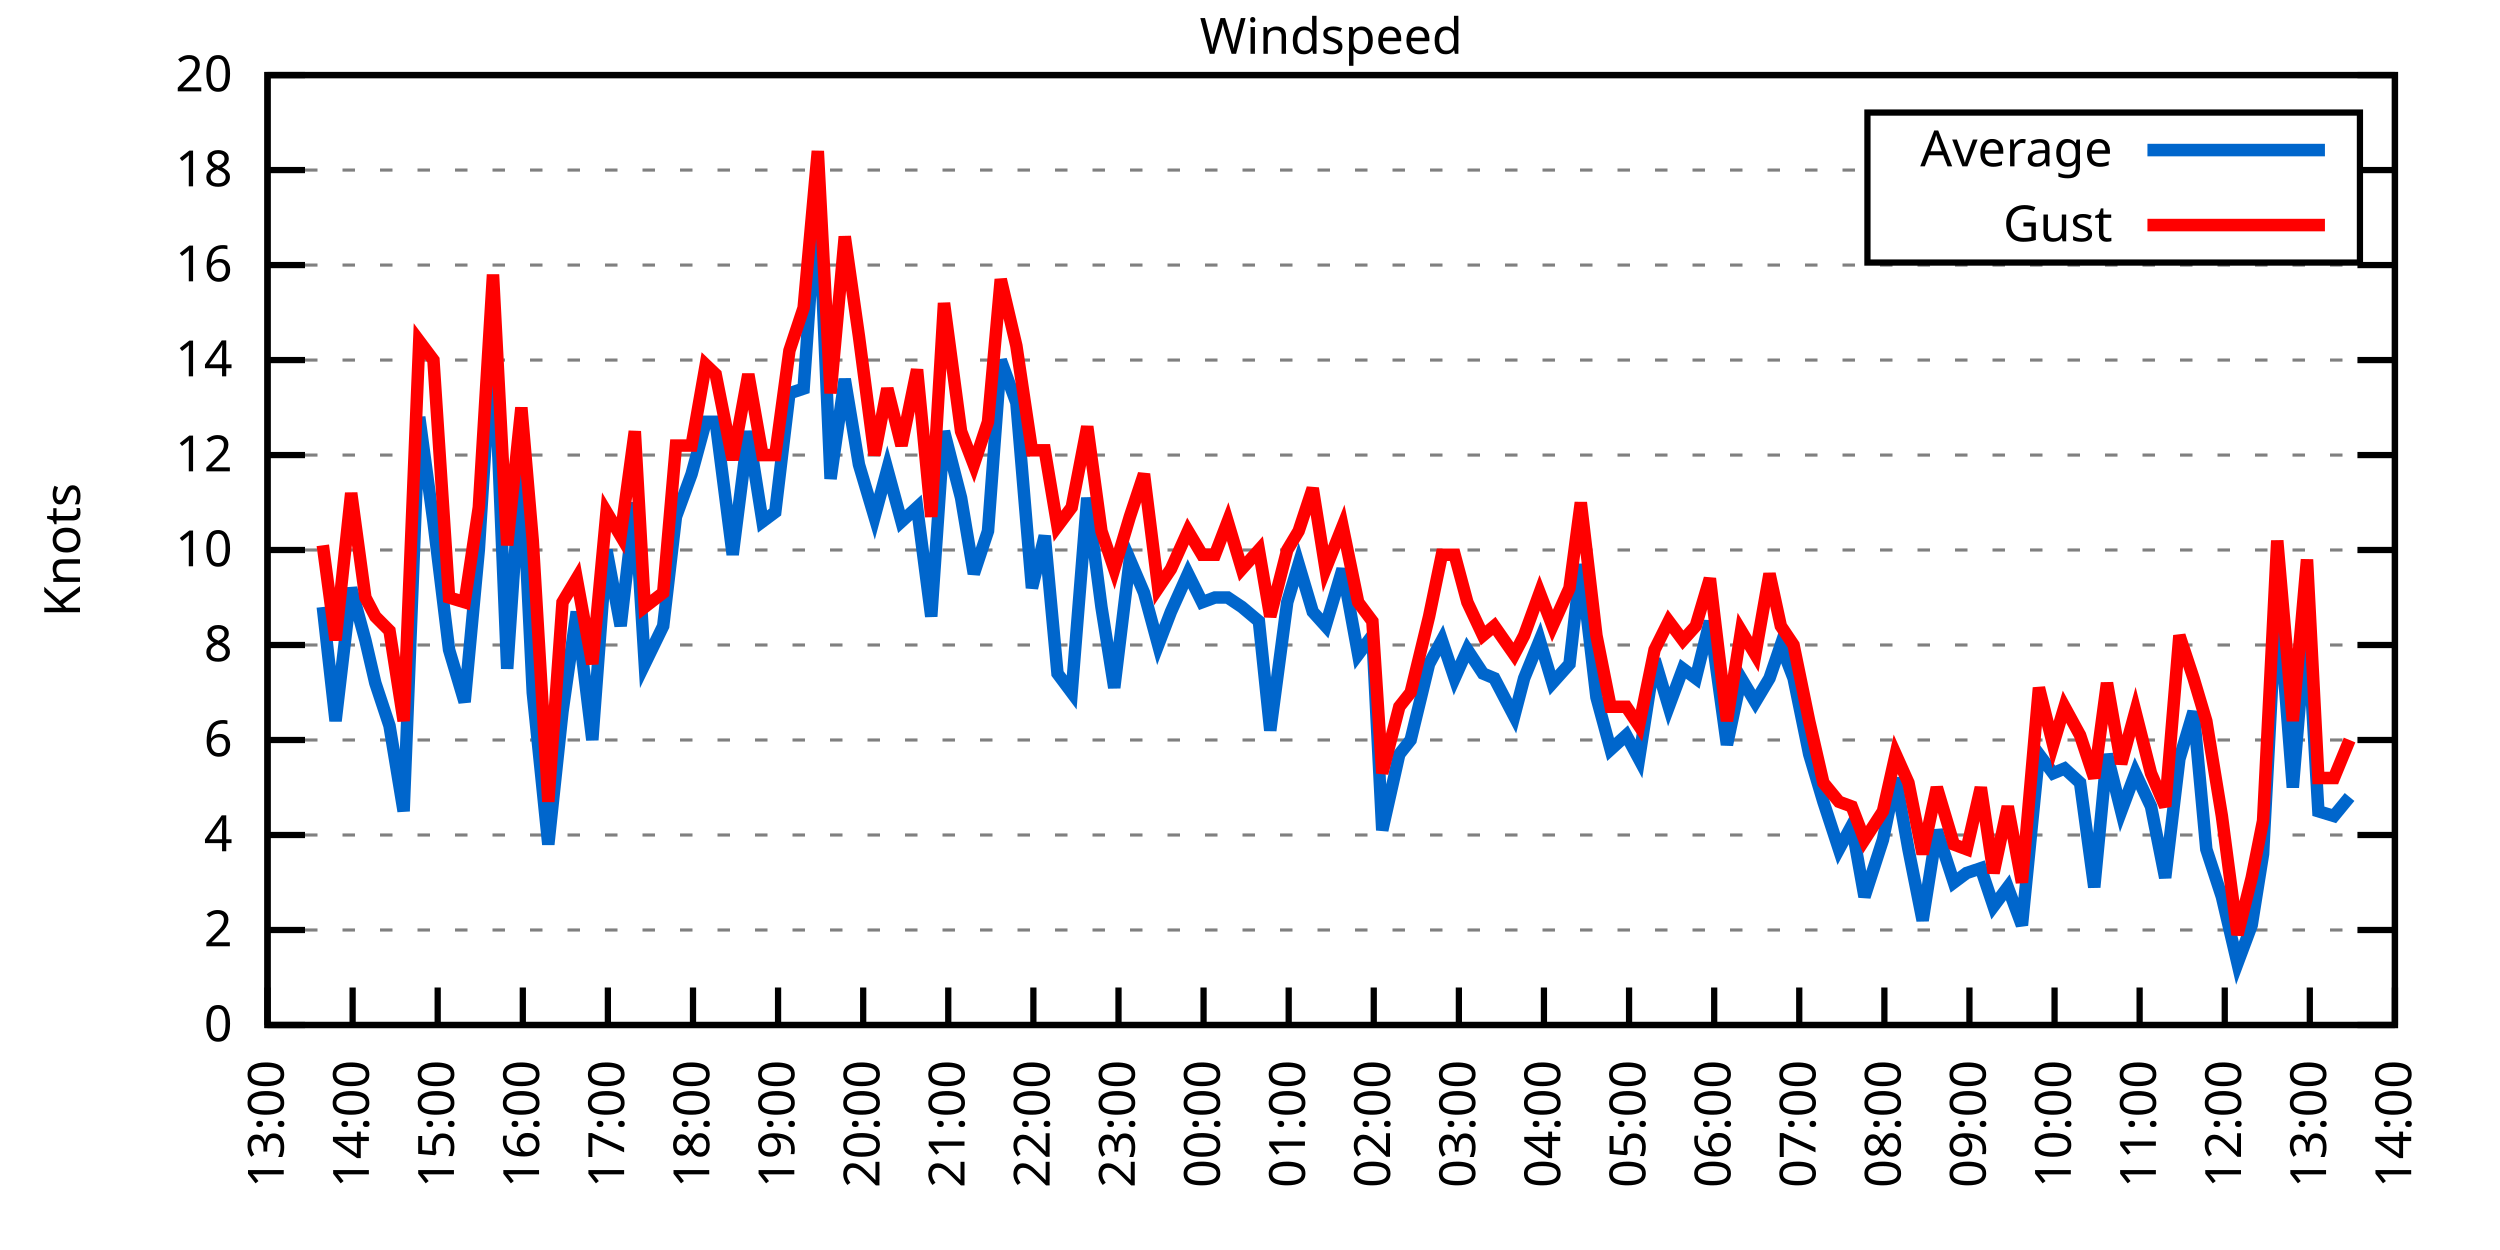
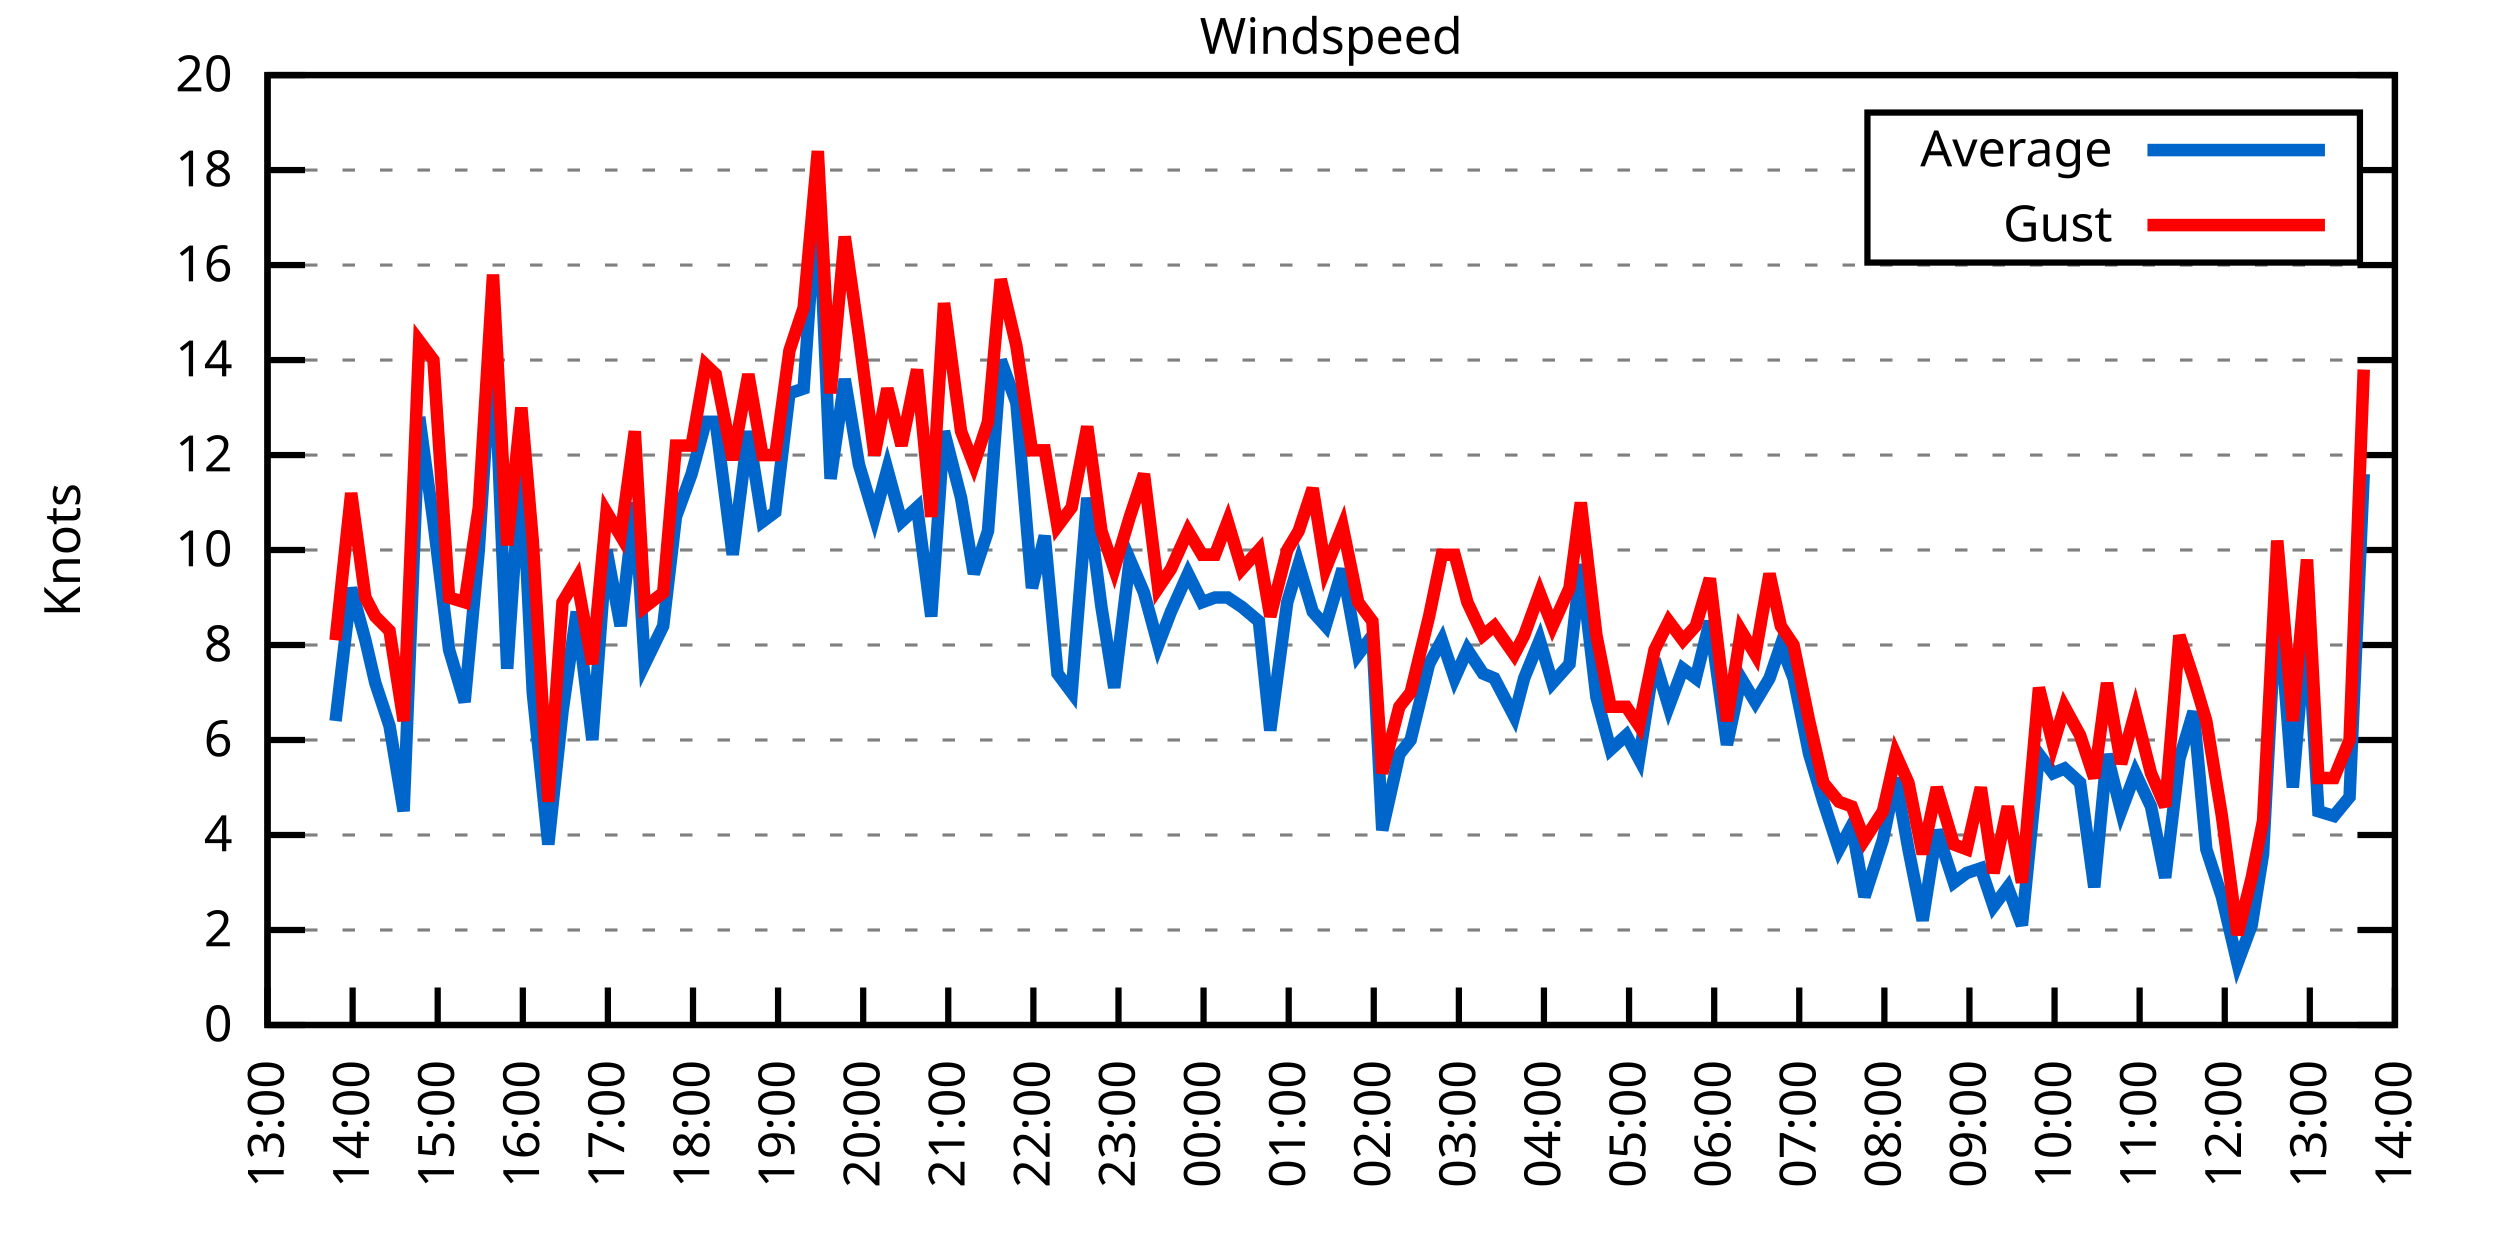
<svg xmlns="http://www.w3.org/2000/svg" xmlns:xlink="http://www.w3.org/1999/xlink" width="400" height="200" viewBox="0 0 400 200">
  <g id="gnuplot_canvas">
    <rect x="0" y="0" width="400" height="200" fill="none" />
    <defs>
      <circle id="gpDot" r="0.5" stroke-width="0.5" stroke="currentColor" />
      <path id="gpPt0" stroke-width="0.333" stroke="currentColor" d="M-1,0 h2 M0,-1 v2" />
      <path id="gpPt1" stroke-width="0.333" stroke="currentColor" d="M-1,-1 L1,1 M1,-1 L-1,1" />
      <path id="gpPt2" stroke-width="0.333" stroke="currentColor" d="M-1,0 L1,0 M0,-1 L0,1 M-1,-1 L1,1 M-1,1 L1,-1" />
      <rect id="gpPt3" stroke-width="0.333" stroke="currentColor" x="-1" y="-1" width="2" height="2" />
      <rect id="gpPt4" stroke-width="0.333" stroke="currentColor" fill="currentColor" x="-1" y="-1" width="2" height="2" />
      <circle id="gpPt5" stroke-width="0.333" stroke="currentColor" cx="0" cy="0" r="1" />
      <use xlink:href="#gpPt5" id="gpPt6" fill="currentColor" stroke="none" />
      <path id="gpPt7" stroke-width="0.333" stroke="currentColor" d="M0,-1.33 L-1.33,0.67 L1.33,0.67 z" />
      <use xlink:href="#gpPt7" id="gpPt8" fill="currentColor" stroke="none" />
      <use xlink:href="#gpPt7" id="gpPt9" stroke="currentColor" transform="rotate(180)" />
      <use xlink:href="#gpPt9" id="gpPt10" fill="currentColor" stroke="none" />
      <use xlink:href="#gpPt3" id="gpPt11" stroke="currentColor" transform="rotate(45)" />
      <use xlink:href="#gpPt11" id="gpPt12" fill="currentColor" stroke="none" />
      <path id="gpPt13" stroke-width="0.333" stroke="currentColor" d="M0,1.330 L1.265,0.411 L0.782,-1.067 L-0.782,-1.076 L-1.265,0.411 z" />
      <use xlink:href="#gpPt13" id="gpPt14" fill="currentColor" stroke="none" />
      <filter id="textbox" filterUnits="objectBoundingBox" x="0" y="0" height="1" width="1">
        <feFlood flood-color="white" flood-opacity="1" result="bgnd" />
        <feComposite in="SourceGraphic" in2="bgnd" operator="atop" />
      </filter>
      <filter id="greybox" filterUnits="objectBoundingBox" x="0" y="0" height="1" width="1">
        <feFlood flood-color="lightgrey" flood-opacity="1" result="grey" />
        <feComposite in="SourceGraphic" in2="grey" operator="atop" />
      </filter>
    </defs>
    <g fill="none" color="white" stroke="currentColor" stroke-width="1.00" stroke-linecap="butt" stroke-linejoin="miter">
</g>
    <g fill="none" color="black" stroke="currentColor" stroke-width="1.00" stroke-linecap="butt" stroke-linejoin="miter">
      <g stroke="none" shape-rendering="crispEdges">
        <polygon fill="rgb(255, 255, 255)" points="42.80,164.00 383.18,164.00 383.18,12.02 42.80,12.02 " />
      </g>
    </g>
    <g fill="none" color="black" stroke="currentColor" stroke-width="1.00" stroke-linecap="butt" stroke-linejoin="miter">
</g>
    <g fill="none" color="black" stroke="black" stroke-width="0.50" stroke-linecap="butt" stroke-linejoin="miter">
</g>
    <g fill="none" color="gray" stroke="currentColor" stroke-width="0.50" stroke-linecap="butt" stroke-linejoin="miter">
      <path stroke="gray" stroke-dasharray="2,4" class="gridline" d="M42.80,164.00 L383.19,164.00  " />
    </g>
    <g fill="none" color="gray" stroke="gray" stroke-width="1.00" stroke-linecap="butt" stroke-linejoin="miter">
</g>
    <g fill="none" color="black" stroke="currentColor" stroke-width="1.00" stroke-linecap="butt" stroke-linejoin="miter">
      <path stroke="black" d="M42.80,164.00 L48.80,164.00 M383.19,164.00 L377.19,164.00  " />
      <g transform="translate(37.20,166.60)" stroke="none" fill="black" font-family="Sans" font-size="8.00" text-anchor="end">
        <text>
          <tspan font-family="Sans"> 0</tspan>
        </text>
      </g>
    </g>
    <g fill="none" color="black" stroke="currentColor" stroke-width="1.00" stroke-linecap="butt" stroke-linejoin="miter">
</g>
    <g fill="none" color="black" stroke="black" stroke-width="0.50" stroke-linecap="butt" stroke-linejoin="miter">
</g>
    <g fill="none" color="gray" stroke="currentColor" stroke-width="0.50" stroke-linecap="butt" stroke-linejoin="miter">
      <path stroke="gray" stroke-dasharray="2,4" class="gridline" d="M42.80,148.80 L383.19,148.80  " />
    </g>
    <g fill="none" color="gray" stroke="gray" stroke-width="1.00" stroke-linecap="butt" stroke-linejoin="miter">
</g>
    <g fill="none" color="black" stroke="currentColor" stroke-width="1.00" stroke-linecap="butt" stroke-linejoin="miter">
      <path stroke="black" d="M42.80,148.80 L48.80,148.80 M383.19,148.80 L377.19,148.80  " />
      <g transform="translate(37.20,151.40)" stroke="none" fill="black" font-family="Sans" font-size="8.00" text-anchor="end">
        <text>
          <tspan font-family="Sans"> 2</tspan>
        </text>
      </g>
    </g>
    <g fill="none" color="black" stroke="currentColor" stroke-width="1.00" stroke-linecap="butt" stroke-linejoin="miter">
</g>
    <g fill="none" color="black" stroke="black" stroke-width="0.50" stroke-linecap="butt" stroke-linejoin="miter">
</g>
    <g fill="none" color="gray" stroke="currentColor" stroke-width="0.50" stroke-linecap="butt" stroke-linejoin="miter">
      <path stroke="gray" stroke-dasharray="2,4" class="gridline" d="M42.80,133.60 L383.19,133.60  " />
    </g>
    <g fill="none" color="gray" stroke="gray" stroke-width="1.00" stroke-linecap="butt" stroke-linejoin="miter">
</g>
    <g fill="none" color="black" stroke="currentColor" stroke-width="1.00" stroke-linecap="butt" stroke-linejoin="miter">
      <path stroke="black" d="M42.80,133.60 L48.80,133.60 M383.19,133.60 L377.19,133.60  " />
      <g transform="translate(37.20,136.20)" stroke="none" fill="black" font-family="Sans" font-size="8.00" text-anchor="end">
        <text>
          <tspan font-family="Sans"> 4</tspan>
        </text>
      </g>
    </g>
    <g fill="none" color="black" stroke="currentColor" stroke-width="1.00" stroke-linecap="butt" stroke-linejoin="miter">
</g>
    <g fill="none" color="black" stroke="black" stroke-width="0.50" stroke-linecap="butt" stroke-linejoin="miter">
</g>
    <g fill="none" color="gray" stroke="currentColor" stroke-width="0.50" stroke-linecap="butt" stroke-linejoin="miter">
      <path stroke="gray" stroke-dasharray="2,4" class="gridline" d="M42.80,118.40 L383.19,118.40  " />
    </g>
    <g fill="none" color="gray" stroke="gray" stroke-width="1.00" stroke-linecap="butt" stroke-linejoin="miter">
</g>
    <g fill="none" color="black" stroke="currentColor" stroke-width="1.00" stroke-linecap="butt" stroke-linejoin="miter">
      <path stroke="black" d="M42.80,118.40 L48.80,118.40 M383.19,118.40 L377.19,118.40  " />
      <g transform="translate(37.20,121.00)" stroke="none" fill="black" font-family="Sans" font-size="8.00" text-anchor="end">
        <text>
          <tspan font-family="Sans"> 6</tspan>
        </text>
      </g>
    </g>
    <g fill="none" color="black" stroke="currentColor" stroke-width="1.00" stroke-linecap="butt" stroke-linejoin="miter">
</g>
    <g fill="none" color="black" stroke="black" stroke-width="0.50" stroke-linecap="butt" stroke-linejoin="miter">
</g>
    <g fill="none" color="gray" stroke="currentColor" stroke-width="0.50" stroke-linecap="butt" stroke-linejoin="miter">
      <path stroke="gray" stroke-dasharray="2,4" class="gridline" d="M42.80,103.20 L383.19,103.20  " />
    </g>
    <g fill="none" color="gray" stroke="gray" stroke-width="1.00" stroke-linecap="butt" stroke-linejoin="miter">
</g>
    <g fill="none" color="black" stroke="currentColor" stroke-width="1.00" stroke-linecap="butt" stroke-linejoin="miter">
      <path stroke="black" d="M42.80,103.20 L48.80,103.20 M383.19,103.20 L377.19,103.20  " />
      <g transform="translate(37.20,105.80)" stroke="none" fill="black" font-family="Sans" font-size="8.00" text-anchor="end">
        <text>
          <tspan font-family="Sans"> 8</tspan>
        </text>
      </g>
    </g>
    <g fill="none" color="black" stroke="currentColor" stroke-width="1.00" stroke-linecap="butt" stroke-linejoin="miter">
</g>
    <g fill="none" color="black" stroke="black" stroke-width="0.50" stroke-linecap="butt" stroke-linejoin="miter">
</g>
    <g fill="none" color="gray" stroke="currentColor" stroke-width="0.50" stroke-linecap="butt" stroke-linejoin="miter">
      <path stroke="gray" stroke-dasharray="2,4" class="gridline" d="M42.80,88.00 L383.19,88.00  " />
    </g>
    <g fill="none" color="gray" stroke="gray" stroke-width="1.00" stroke-linecap="butt" stroke-linejoin="miter">
</g>
    <g fill="none" color="black" stroke="currentColor" stroke-width="1.00" stroke-linecap="butt" stroke-linejoin="miter">
      <path stroke="black" d="M42.80,88.00 L48.80,88.00 M383.19,88.00 L377.19,88.00  " />
      <g transform="translate(37.20,90.60)" stroke="none" fill="black" font-family="Sans" font-size="8.00" text-anchor="end">
        <text>
          <tspan font-family="Sans"> 10</tspan>
        </text>
      </g>
    </g>
    <g fill="none" color="black" stroke="currentColor" stroke-width="1.00" stroke-linecap="butt" stroke-linejoin="miter">
</g>
    <g fill="none" color="black" stroke="black" stroke-width="0.50" stroke-linecap="butt" stroke-linejoin="miter">
</g>
    <g fill="none" color="gray" stroke="currentColor" stroke-width="0.50" stroke-linecap="butt" stroke-linejoin="miter">
      <path stroke="gray" stroke-dasharray="2,4" class="gridline" d="M42.80,72.81 L383.19,72.81  " />
    </g>
    <g fill="none" color="gray" stroke="gray" stroke-width="1.00" stroke-linecap="butt" stroke-linejoin="miter">
</g>
    <g fill="none" color="black" stroke="currentColor" stroke-width="1.00" stroke-linecap="butt" stroke-linejoin="miter">
      <path stroke="black" d="M42.80,72.81 L48.80,72.81 M383.19,72.81 L377.19,72.81  " />
      <g transform="translate(37.20,75.41)" stroke="none" fill="black" font-family="Sans" font-size="8.00" text-anchor="end">
        <text>
          <tspan font-family="Sans"> 12</tspan>
        </text>
      </g>
    </g>
    <g fill="none" color="black" stroke="currentColor" stroke-width="1.00" stroke-linecap="butt" stroke-linejoin="miter">
</g>
    <g fill="none" color="black" stroke="black" stroke-width="0.50" stroke-linecap="butt" stroke-linejoin="miter">
</g>
    <g fill="none" color="gray" stroke="currentColor" stroke-width="0.50" stroke-linecap="butt" stroke-linejoin="miter">
      <path stroke="gray" stroke-dasharray="2,4" class="gridline" d="M42.80,57.61 L383.19,57.61  " />
    </g>
    <g fill="none" color="gray" stroke="gray" stroke-width="1.00" stroke-linecap="butt" stroke-linejoin="miter">
</g>
    <g fill="none" color="black" stroke="currentColor" stroke-width="1.00" stroke-linecap="butt" stroke-linejoin="miter">
      <path stroke="black" d="M42.80,57.61 L48.80,57.61 M383.19,57.61 L377.19,57.61  " />
      <g transform="translate(37.20,60.21)" stroke="none" fill="black" font-family="Sans" font-size="8.00" text-anchor="end">
        <text>
          <tspan font-family="Sans"> 14</tspan>
        </text>
      </g>
    </g>
    <g fill="none" color="black" stroke="currentColor" stroke-width="1.00" stroke-linecap="butt" stroke-linejoin="miter">
</g>
    <g fill="none" color="black" stroke="black" stroke-width="0.50" stroke-linecap="butt" stroke-linejoin="miter">
</g>
    <g fill="none" color="gray" stroke="currentColor" stroke-width="0.50" stroke-linecap="butt" stroke-linejoin="miter">
      <path stroke="gray" stroke-dasharray="2,4" class="gridline" d="M42.80,42.41 L383.19,42.41  " />
    </g>
    <g fill="none" color="gray" stroke="gray" stroke-width="1.00" stroke-linecap="butt" stroke-linejoin="miter">
</g>
    <g fill="none" color="black" stroke="currentColor" stroke-width="1.00" stroke-linecap="butt" stroke-linejoin="miter">
      <path stroke="black" d="M42.80,42.41 L48.80,42.41 M383.19,42.41 L377.19,42.41  " />
      <g transform="translate(37.20,45.01)" stroke="none" fill="black" font-family="Sans" font-size="8.00" text-anchor="end">
        <text>
          <tspan font-family="Sans"> 16</tspan>
        </text>
      </g>
    </g>
    <g fill="none" color="black" stroke="currentColor" stroke-width="1.00" stroke-linecap="butt" stroke-linejoin="miter">
</g>
    <g fill="none" color="black" stroke="black" stroke-width="0.50" stroke-linecap="butt" stroke-linejoin="miter">
</g>
    <g fill="none" color="gray" stroke="currentColor" stroke-width="0.50" stroke-linecap="butt" stroke-linejoin="miter">
      <path stroke="gray" stroke-dasharray="2,4" class="gridline" d="M42.80,27.21 L298.79,27.21 M377.59,27.21 L383.19,27.21  " />
    </g>
    <g fill="none" color="gray" stroke="gray" stroke-width="1.00" stroke-linecap="butt" stroke-linejoin="miter">
</g>
    <g fill="none" color="black" stroke="currentColor" stroke-width="1.00" stroke-linecap="butt" stroke-linejoin="miter">
      <path stroke="black" d="M42.80,27.21 L48.80,27.21 M383.19,27.21 L377.19,27.21  " />
      <g transform="translate(37.20,29.81)" stroke="none" fill="black" font-family="Sans" font-size="8.00" text-anchor="end">
        <text>
          <tspan font-family="Sans"> 18</tspan>
        </text>
      </g>
    </g>
    <g fill="none" color="black" stroke="currentColor" stroke-width="1.00" stroke-linecap="butt" stroke-linejoin="miter">
</g>
    <g fill="none" color="black" stroke="black" stroke-width="0.50" stroke-linecap="butt" stroke-linejoin="miter">
</g>
    <g fill="none" color="gray" stroke="currentColor" stroke-width="0.50" stroke-linecap="butt" stroke-linejoin="miter">
      <path stroke="gray" stroke-dasharray="2,4" class="gridline" d="M42.80,12.01 L383.19,12.01  " />
    </g>
    <g fill="none" color="gray" stroke="gray" stroke-width="1.00" stroke-linecap="butt" stroke-linejoin="miter">
</g>
    <g fill="none" color="black" stroke="currentColor" stroke-width="1.00" stroke-linecap="butt" stroke-linejoin="miter">
      <path stroke="black" d="M42.80,12.01 L48.80,12.01 M383.19,12.01 L377.19,12.01  " />
      <g transform="translate(37.20,14.61)" stroke="none" fill="black" font-family="Sans" font-size="8.00" text-anchor="end">
        <text>
          <tspan font-family="Sans"> 20</tspan>
        </text>
      </g>
    </g>
    <g fill="none" color="black" stroke="currentColor" stroke-width="1.00" stroke-linecap="butt" stroke-linejoin="miter">
      <path stroke="black" d="M42.80,164.00 L42.80,158.00  " />
      <g transform="translate(45.40,169.60) rotate(270.00)" stroke="none" fill="black" font-family="Sans" font-size="8.00" text-anchor="end">
        <text>
          <tspan font-family="Sans">13:00</tspan>
        </text>
      </g>
    </g>
    <g fill="none" color="black" stroke="currentColor" stroke-width="1.00" stroke-linecap="butt" stroke-linejoin="miter">
      <path stroke="black" d="M56.42,164.00 L56.42,158.00  " />
      <g transform="translate(59.02,169.60) rotate(270.00)" stroke="none" fill="black" font-family="Sans" font-size="8.00" text-anchor="end">
        <text>
          <tspan font-family="Sans">14:00</tspan>
        </text>
      </g>
    </g>
    <g fill="none" color="black" stroke="currentColor" stroke-width="1.00" stroke-linecap="butt" stroke-linejoin="miter">
      <path stroke="black" d="M70.03,164.00 L70.03,158.00  " />
      <g transform="translate(72.63,169.60) rotate(270.00)" stroke="none" fill="black" font-family="Sans" font-size="8.00" text-anchor="end">
        <text>
          <tspan font-family="Sans">15:00</tspan>
        </text>
      </g>
    </g>
    <g fill="none" color="black" stroke="currentColor" stroke-width="1.00" stroke-linecap="butt" stroke-linejoin="miter">
      <path stroke="black" d="M83.65,164.00 L83.65,158.00  " />
      <g transform="translate(86.25,169.60) rotate(270.00)" stroke="none" fill="black" font-family="Sans" font-size="8.00" text-anchor="end">
        <text>
          <tspan font-family="Sans">16:00</tspan>
        </text>
      </g>
    </g>
    <g fill="none" color="black" stroke="currentColor" stroke-width="1.00" stroke-linecap="butt" stroke-linejoin="miter">
      <path stroke="black" d="M97.26,164.00 L97.26,158.00  " />
      <g transform="translate(99.86,169.60) rotate(270.00)" stroke="none" fill="black" font-family="Sans" font-size="8.00" text-anchor="end">
        <text>
          <tspan font-family="Sans">17:00</tspan>
        </text>
      </g>
    </g>
    <g fill="none" color="black" stroke="currentColor" stroke-width="1.00" stroke-linecap="butt" stroke-linejoin="miter">
      <path stroke="black" d="M110.88,164.00 L110.88,158.00  " />
      <g transform="translate(113.48,169.60) rotate(270.00)" stroke="none" fill="black" font-family="Sans" font-size="8.00" text-anchor="end">
        <text>
          <tspan font-family="Sans">18:00</tspan>
        </text>
      </g>
    </g>
    <g fill="none" color="black" stroke="currentColor" stroke-width="1.00" stroke-linecap="butt" stroke-linejoin="miter">
      <path stroke="black" d="M124.49,164.00 L124.49,158.00  " />
      <g transform="translate(127.09,169.60) rotate(270.00)" stroke="none" fill="black" font-family="Sans" font-size="8.00" text-anchor="end">
        <text>
          <tspan font-family="Sans">19:00</tspan>
        </text>
      </g>
    </g>
    <g fill="none" color="black" stroke="currentColor" stroke-width="1.00" stroke-linecap="butt" stroke-linejoin="miter">
      <path stroke="black" d="M138.11,164.00 L138.11,158.00  " />
      <g transform="translate(140.71,169.60) rotate(270.00)" stroke="none" fill="black" font-family="Sans" font-size="8.00" text-anchor="end">
        <text>
          <tspan font-family="Sans">20:00</tspan>
        </text>
      </g>
    </g>
    <g fill="none" color="black" stroke="currentColor" stroke-width="1.00" stroke-linecap="butt" stroke-linejoin="miter">
      <path stroke="black" d="M151.72,164.00 L151.72,158.00  " />
      <g transform="translate(154.32,169.60) rotate(270.00)" stroke="none" fill="black" font-family="Sans" font-size="8.00" text-anchor="end">
        <text>
          <tspan font-family="Sans">21:00</tspan>
        </text>
      </g>
    </g>
    <g fill="none" color="black" stroke="currentColor" stroke-width="1.00" stroke-linecap="butt" stroke-linejoin="miter">
      <path stroke="black" d="M165.34,164.00 L165.34,158.00  " />
      <g transform="translate(167.94,169.60) rotate(270.00)" stroke="none" fill="black" font-family="Sans" font-size="8.00" text-anchor="end">
        <text>
          <tspan font-family="Sans">22:00</tspan>
        </text>
      </g>
    </g>
    <g fill="none" color="black" stroke="currentColor" stroke-width="1.00" stroke-linecap="butt" stroke-linejoin="miter">
      <path stroke="black" d="M178.96,164.00 L178.96,158.00  " />
      <g transform="translate(181.56,169.60) rotate(270.00)" stroke="none" fill="black" font-family="Sans" font-size="8.00" text-anchor="end">
        <text>
          <tspan font-family="Sans">23:00</tspan>
        </text>
      </g>
    </g>
    <g fill="none" color="black" stroke="currentColor" stroke-width="1.00" stroke-linecap="butt" stroke-linejoin="miter">
      <path stroke="black" d="M192.57,164.00 L192.57,158.00  " />
      <g transform="translate(195.17,169.60) rotate(270.00)" stroke="none" fill="black" font-family="Sans" font-size="8.00" text-anchor="end">
        <text>
          <tspan font-family="Sans">00:00</tspan>
        </text>
      </g>
    </g>
    <g fill="none" color="black" stroke="currentColor" stroke-width="1.00" stroke-linecap="butt" stroke-linejoin="miter">
      <path stroke="black" d="M206.19,164.00 L206.19,158.00  " />
      <g transform="translate(208.79,169.60) rotate(270.00)" stroke="none" fill="black" font-family="Sans" font-size="8.00" text-anchor="end">
        <text>
          <tspan font-family="Sans">01:00</tspan>
        </text>
      </g>
    </g>
    <g fill="none" color="black" stroke="currentColor" stroke-width="1.00" stroke-linecap="butt" stroke-linejoin="miter">
      <path stroke="black" d="M219.80,164.00 L219.80,158.00  " />
      <g transform="translate(222.40,169.60) rotate(270.00)" stroke="none" fill="black" font-family="Sans" font-size="8.00" text-anchor="end">
        <text>
          <tspan font-family="Sans">02:00</tspan>
        </text>
      </g>
    </g>
    <g fill="none" color="black" stroke="currentColor" stroke-width="1.00" stroke-linecap="butt" stroke-linejoin="miter">
      <path stroke="black" d="M233.42,164.00 L233.42,158.00  " />
      <g transform="translate(236.02,169.60) rotate(270.00)" stroke="none" fill="black" font-family="Sans" font-size="8.00" text-anchor="end">
        <text>
          <tspan font-family="Sans">03:00</tspan>
        </text>
      </g>
    </g>
    <g fill="none" color="black" stroke="currentColor" stroke-width="1.00" stroke-linecap="butt" stroke-linejoin="miter">
      <path stroke="black" d="M247.03,164.00 L247.03,158.00  " />
      <g transform="translate(249.63,169.60) rotate(270.00)" stroke="none" fill="black" font-family="Sans" font-size="8.00" text-anchor="end">
        <text>
          <tspan font-family="Sans">04:00</tspan>
        </text>
      </g>
    </g>
    <g fill="none" color="black" stroke="currentColor" stroke-width="1.00" stroke-linecap="butt" stroke-linejoin="miter">
      <path stroke="black" d="M260.65,164.00 L260.65,158.00  " />
      <g transform="translate(263.25,169.60) rotate(270.00)" stroke="none" fill="black" font-family="Sans" font-size="8.00" text-anchor="end">
        <text>
          <tspan font-family="Sans">05:00</tspan>
        </text>
      </g>
    </g>
    <g fill="none" color="black" stroke="currentColor" stroke-width="1.00" stroke-linecap="butt" stroke-linejoin="miter">
      <path stroke="black" d="M274.27,164.00 L274.27,158.00  " />
      <g transform="translate(276.87,169.60) rotate(270.00)" stroke="none" fill="black" font-family="Sans" font-size="8.00" text-anchor="end">
        <text>
          <tspan font-family="Sans">06:00</tspan>
        </text>
      </g>
    </g>
    <g fill="none" color="black" stroke="currentColor" stroke-width="1.00" stroke-linecap="butt" stroke-linejoin="miter">
      <path stroke="black" d="M287.88,164.00 L287.88,158.00  " />
      <g transform="translate(290.48,169.60) rotate(270.00)" stroke="none" fill="black" font-family="Sans" font-size="8.00" text-anchor="end">
        <text>
          <tspan font-family="Sans">07:00</tspan>
        </text>
      </g>
    </g>
    <g fill="none" color="black" stroke="currentColor" stroke-width="1.00" stroke-linecap="butt" stroke-linejoin="miter">
      <path stroke="black" d="M301.50,164.00 L301.50,158.00  " />
      <g transform="translate(304.10,169.60) rotate(270.00)" stroke="none" fill="black" font-family="Sans" font-size="8.00" text-anchor="end">
        <text>
          <tspan font-family="Sans">08:00</tspan>
        </text>
      </g>
    </g>
    <g fill="none" color="black" stroke="currentColor" stroke-width="1.00" stroke-linecap="butt" stroke-linejoin="miter">
      <path stroke="black" d="M315.11,164.00 L315.11,158.00  " />
      <g transform="translate(317.71,169.60) rotate(270.00)" stroke="none" fill="black" font-family="Sans" font-size="8.00" text-anchor="end">
        <text>
          <tspan font-family="Sans">09:00</tspan>
        </text>
      </g>
    </g>
    <g fill="none" color="black" stroke="currentColor" stroke-width="1.00" stroke-linecap="butt" stroke-linejoin="miter">
      <path stroke="black" d="M328.73,164.00 L328.73,158.00  " />
      <g transform="translate(331.33,169.60) rotate(270.00)" stroke="none" fill="black" font-family="Sans" font-size="8.00" text-anchor="end">
        <text>
          <tspan font-family="Sans">10:00</tspan>
        </text>
      </g>
    </g>
    <g fill="none" color="black" stroke="currentColor" stroke-width="1.00" stroke-linecap="butt" stroke-linejoin="miter">
      <path stroke="black" d="M342.34,164.00 L342.34,158.00  " />
      <g transform="translate(344.94,169.60) rotate(270.00)" stroke="none" fill="black" font-family="Sans" font-size="8.00" text-anchor="end">
        <text>
          <tspan font-family="Sans">11:00</tspan>
        </text>
      </g>
    </g>
    <g fill="none" color="black" stroke="currentColor" stroke-width="1.00" stroke-linecap="butt" stroke-linejoin="miter">
      <path stroke="black" d="M355.96,164.00 L355.96,158.00  " />
      <g transform="translate(358.56,169.60) rotate(270.00)" stroke="none" fill="black" font-family="Sans" font-size="8.00" text-anchor="end">
        <text>
          <tspan font-family="Sans">12:00</tspan>
        </text>
      </g>
    </g>
    <g fill="none" color="black" stroke="currentColor" stroke-width="1.00" stroke-linecap="butt" stroke-linejoin="miter">
      <path stroke="black" d="M369.57,164.00 L369.57,158.00  " />
      <g transform="translate(372.17,169.60) rotate(270.00)" stroke="none" fill="black" font-family="Sans" font-size="8.00" text-anchor="end">
        <text>
          <tspan font-family="Sans">13:00</tspan>
        </text>
      </g>
    </g>
    <g fill="none" color="black" stroke="currentColor" stroke-width="1.00" stroke-linecap="butt" stroke-linejoin="miter">
      <path stroke="black" d="M383.19,164.00 L383.19,158.00  " />
      <g transform="translate(385.79,169.60) rotate(270.00)" stroke="none" fill="black" font-family="Sans" font-size="8.00" text-anchor="end">
        <text>
          <tspan font-family="Sans">14:00</tspan>
        </text>
      </g>
    </g>
    <g fill="none" color="black" stroke="currentColor" stroke-width="1.00" stroke-linecap="butt" stroke-linejoin="miter">
</g>
    <g fill="none" color="black" stroke="currentColor" stroke-width="1.00" stroke-linecap="butt" stroke-linejoin="miter">
      <path stroke="black" d="M42.80,12.01 L42.80,164.00 L383.19,164.00 L383.19,12.01 L42.80,12.01 Z  " />
    </g>
    <g fill="none" color="black" stroke="currentColor" stroke-width="1.00" stroke-linecap="butt" stroke-linejoin="miter">
</g>
    <g fill="none" color="black" stroke="currentColor" stroke-width="1.00" stroke-linecap="butt" stroke-linejoin="miter">
      <path stroke="black" d="M298.79,42.01 L298.79,18.01 L377.59,18.01 L377.59,42.01 L298.79,42.01 Z  " />
    </g>
    <g id="Windspeed_plot_1">
      <g fill="none" color="white" stroke="black" stroke-width="2.00" stroke-linecap="butt" stroke-linejoin="miter">
</g>
      <g fill="none" color="black" stroke="currentColor" stroke-width="2.00" stroke-linecap="butt" stroke-linejoin="miter">
        <g transform="translate(337.99,26.61)" stroke="none" fill="black" font-family="Sans" font-size="8.00" text-anchor="end">
          <text>
            <tspan font-family="Sans">Average</tspan>
          </text>
        </g>
      </g>
      <g fill="none" color="black" stroke="currentColor" stroke-width="2.00" stroke-linecap="butt" stroke-linejoin="miter">
-         <path stroke="rgb(  0, 102, 204)" d="M343.59,24.01 L371.99,24.01 M51.65,97.12 L53.69,115.36 L56.19,94.08 L58.46,102.44 L60.05,109.28 L62.32,116.12   L64.58,129.80 L67.08,66.73 L69.35,83.45 L71.85,103.96 L74.34,112.32 L76.61,88.00 L78.88,52.29 L81.15,107.00   L83.42,73.57 L85.24,110.80 L87.73,135.12 L90.00,113.84 L92.27,97.88 L94.77,118.40 L97.04,88.00 L99.30,100.16   L101.57,80.41 L103.16,106.24 L106.11,100.16 L108.15,82.69 L110.65,75.85 L112.92,67.49 L114.51,67.49 L117.23,88.76   L119.73,69.01 L122.00,83.45 L124.04,81.93 L126.31,62.93 L128.58,62.17 L130.85,29.49 L132.89,76.61 L135.16,60.65   L137.43,74.33 L139.92,82.69 L141.97,75.09 L144.24,83.45 L146.73,81.17 L149.00,98.64 L151.04,69.01 L153.77,79.65   L155.81,91.80 L158.08,84.97 L160.12,57.61 L162.62,64.45 L165.11,94.08 L167.16,85.73 L169.20,107.76 L171.47,110.80   L173.96,79.65 L176.23,97.12 L178.28,110.04 L180.77,89.52 L183.04,94.84 L185.31,103.20 L187.35,97.88 L190.08,91.80   L192.34,96.36 L194.39,95.60 L196.43,95.60 L198.70,97.12 L201.42,99.40 L203.24,116.88 L205.96,96.36 L207.78,90.28   L210.04,97.88 L212.09,100.16 L214.81,91.04 L217.31,104.72 L219.58,101.68 L221.16,132.84 L223.89,120.68 L225.70,118.40   L228.65,106.24 L230.70,102.44 L232.74,108.52 L234.78,103.96 L237.28,107.76 L239.09,108.52 L242.27,114.60 L243.86,108.52   L246.35,102.44 L248.40,109.28 L251.12,106.24 L252.93,90.28 L255.43,111.56 L257.70,119.92 L260.20,117.64 L262.24,121.44   L264.73,105.48 L267.00,113.08 L269.27,107.00 L271.32,108.52 L273.58,99.40 L276.31,119.16 L278.58,108.52 L280.85,112.32   L283.12,108.52 L284.93,103.20 L286.97,108.52 L289.47,120.68 L291.74,128.28 L294.23,135.88 L296.28,132.08 L298.32,143.48   L301.27,134.36 L303.31,124.48 L305.35,135.88 L307.62,147.28 L309.89,132.84 L312.62,141.20 L314.66,139.68 L316.93,138.92   L318.97,145.00 L321.24,141.96 L323.51,148.04 L326.23,120.68 L328.50,123.72 L330.32,122.96 L332.81,125.24 L335.08,141.96   L337.12,120.68 L339.39,129.80 L341.66,123.72 L344.16,129.04 L346.43,140.44 L348.70,121.44 L350.97,113.84 L353.01,135.88   L355.50,143.48 L358.00,154.12 L360.27,148.04 L362.09,136.64 L364.36,94.08 L366.85,126.00 L369.12,98.64 L370.94,129.80   L373.43,130.56 L375.93,127.52  " />
+         <path stroke="rgb(  0, 102, 204)" d="M343.59,24.01 L371.99,24.01 M53.69,115.36 L56.19,94.08 L58.46,102.44 L60.05,109.28 L62.32,116.12 L64.58,129.80   L67.08,66.73 L69.35,83.45 L71.85,103.96 L74.34,112.32 L76.61,88.00 L78.88,52.29 L81.15,107.00 L83.42,73.57   L85.24,110.80 L87.73,135.12 L90.00,113.84 L92.27,97.88 L94.77,118.40 L97.04,88.00 L99.30,100.16 L101.57,80.41   L103.16,106.24 L106.11,100.16 L108.15,82.69 L110.65,75.85 L112.92,67.49 L114.51,67.49 L117.23,88.76 L119.73,69.01   L122.00,83.45 L124.04,81.93 L126.31,62.93 L128.58,62.17 L130.85,29.49 L132.89,76.61 L135.16,60.65 L137.43,74.33   L139.92,82.69 L141.97,75.09 L144.24,83.45 L146.73,81.17 L149.00,98.64 L151.04,69.01 L153.77,79.65 L155.81,91.80   L158.08,84.97 L160.12,57.61 L162.62,64.45 L165.11,94.08 L167.16,85.73 L169.20,107.76 L171.47,110.80 L173.96,79.65   L176.23,97.12 L178.28,110.04 L180.77,89.52 L183.04,94.84 L185.31,103.20 L187.35,97.88 L190.08,91.80 L192.34,96.36   L194.39,95.60 L196.43,95.60 L198.70,97.12 L201.42,99.40 L203.24,116.88 L205.96,96.36 L207.78,90.28 L210.04,97.88   L212.09,100.16 L214.81,91.04 L217.31,104.72 L219.58,101.68 L221.16,132.84 L223.89,120.68 L225.70,118.40 L228.65,106.24   L230.70,102.44 L232.74,108.52 L234.78,103.96 L237.28,107.76 L239.09,108.52 L242.27,114.60 L243.86,108.52 L246.35,102.44   L248.40,109.28 L251.12,106.24 L252.93,90.28 L255.43,111.56 L257.70,119.92 L260.20,117.64 L262.24,121.44 L264.73,105.48   L267.00,113.08 L269.27,107.00 L271.32,108.52 L273.58,99.40 L276.31,119.16 L278.58,108.52 L280.85,112.32 L283.12,108.52   L284.93,103.20 L286.97,108.52 L289.47,120.68 L291.74,128.28 L294.23,135.88 L296.28,132.08 L298.32,143.48 L301.27,134.36   L303.31,124.48 L305.35,135.88 L307.62,147.28 L309.89,132.84 L312.62,141.20 L314.66,139.68 L316.93,138.92 L318.97,145.00   L321.24,141.96 L323.51,148.04 L326.23,120.68 L328.50,123.72 L330.32,122.96 L332.81,125.24 L335.08,141.96 L337.12,120.68   L339.39,129.80 L341.66,123.72 L344.16,129.04 L346.43,140.44 L348.70,121.44 L350.97,113.84 L353.01,135.88 L355.50,143.48   L358.00,154.12 L360.27,148.04 L362.09,136.64 L364.36,94.08 L366.85,126.00 L369.12,98.64 L370.94,129.80 L373.43,130.56   L375.93,127.52 L378.20,75.85  " />
      </g>
    </g>
    <g id="Windspeed_plot_2">
      <g fill="none" color="black" stroke="currentColor" stroke-width="2.00" stroke-linecap="butt" stroke-linejoin="miter">
        <g transform="translate(337.99,38.61)" stroke="none" fill="black" font-family="Sans" font-size="8.00" text-anchor="end">
          <text>
            <tspan font-family="Sans">Gust</tspan>
          </text>
        </g>
      </g>
      <g fill="none" color="black" stroke="currentColor" stroke-width="2.00" stroke-linecap="butt" stroke-linejoin="miter">
-         <path stroke="rgb(255,   0,   0)" d="M343.59,36.01 L371.99,36.01 M51.65,87.25 L53.69,102.44 L56.19,78.89 L58.46,95.60 L60.05,98.64 L62.32,100.92   L64.58,115.36 L67.08,54.57 L69.35,57.61 L71.85,95.60 L74.34,96.36 L76.61,81.17 L78.88,43.93 L81.15,87.25   L83.42,65.21 L85.24,86.49 L87.73,128.28 L90.00,96.36 L92.27,92.56 L94.77,106.24 L97.04,81.93 L99.30,85.73   L101.57,69.01 L103.16,97.12 L106.11,94.84 L108.15,71.29 L110.65,71.29 L112.92,58.37 L114.51,59.89 L117.23,73.57   L119.73,59.89 L122.00,72.81 L124.04,72.81 L126.31,56.09 L128.58,49.25 L130.85,24.17 L132.89,62.93 L135.16,37.85   L137.43,53.81 L139.92,72.81 L141.97,62.17 L144.24,71.29 L146.73,59.13 L149.00,82.69 L151.04,48.49 L153.77,69.01   L155.81,74.33 L158.08,67.49 L160.12,44.69 L162.62,55.33 L165.11,72.05 L167.16,72.05 L169.20,84.21 L171.47,81.17   L173.96,68.25 L176.23,84.97 L178.28,91.04 L180.77,82.69 L183.04,75.85 L185.31,94.08 L187.35,91.04 L190.08,84.97   L192.34,88.76 L194.39,88.76 L196.43,83.45 L198.70,91.04 L201.42,88.00 L203.24,98.64 L205.96,88.00 L207.78,84.97   L210.04,78.13 L212.09,91.04 L214.81,84.21 L217.31,96.36 L219.58,99.40 L221.16,123.72 L223.89,113.08 L225.70,110.80   L228.65,98.64 L230.70,88.76 L232.74,88.76 L234.78,96.36 L237.28,101.68 L239.09,100.16 L242.27,104.72 L243.86,101.68   L246.35,94.84 L248.40,100.16 L251.12,94.08 L252.93,80.41 L255.43,101.68 L257.70,113.08 L260.20,113.08 L262.24,116.12   L264.73,103.96 L267.00,99.40 L269.27,102.44 L271.32,100.16 L273.58,92.56 L276.31,115.36 L278.58,100.92 L280.85,104.72   L283.12,91.80 L284.93,100.16 L286.97,103.20 L289.47,115.36 L291.74,125.24 L294.23,128.28 L296.28,129.04 L298.32,134.36   L301.27,129.80 L303.31,120.68 L305.35,125.24 L307.62,136.64 L309.89,126.00 L312.62,135.12 L314.66,135.88 L316.93,126.00   L318.97,139.68 L321.24,129.04 L323.51,141.20 L326.23,110.04 L328.50,119.16 L330.32,113.08 L332.81,117.64 L335.08,124.48   L337.12,109.28 L339.39,122.20 L341.66,113.84 L344.16,123.72 L346.43,129.04 L348.70,101.68 L350.97,108.52 L353.01,115.36   L355.50,130.56 L358.00,149.56 L360.27,140.44 L362.09,131.32 L364.36,86.49 L366.85,115.36 L369.12,89.52 L370.94,124.48   L373.43,124.48 L375.93,118.40  " />
+         <path stroke="rgb(255,   0,   0)" d="M343.59,36.01 L371.99,36.01 M53.69,102.44 L56.19,78.89 L58.46,95.60 L60.05,98.64 L62.32,100.92 L64.58,115.36   L67.08,54.57 L69.35,57.61 L71.85,95.60 L74.34,96.36 L76.61,81.17 L78.88,43.93 L81.15,87.25 L83.42,65.21   L85.24,86.49 L87.73,128.28 L90.00,96.36 L92.27,92.56 L94.77,106.24 L97.04,81.93 L99.30,85.73 L101.57,69.01   L103.16,97.12 L106.11,94.84 L108.15,71.29 L110.65,71.29 L112.92,58.37 L114.51,59.89 L117.23,73.57 L119.73,59.89   L122.00,72.81 L124.04,72.81 L126.31,56.09 L128.58,49.25 L130.85,24.17 L132.89,62.93 L135.16,37.85 L137.43,53.81   L139.92,72.81 L141.97,62.17 L144.24,71.29 L146.73,59.13 L149.00,82.69 L151.04,48.49 L153.77,69.01 L155.81,74.33   L158.08,67.49 L160.12,44.69 L162.62,55.33 L165.11,72.05 L167.16,72.05 L169.20,84.21 L171.47,81.17 L173.96,68.25   L176.23,84.97 L178.28,91.04 L180.77,82.69 L183.04,75.85 L185.31,94.08 L187.35,91.04 L190.08,84.97 L192.34,88.76   L194.39,88.76 L196.43,83.45 L198.70,91.04 L201.42,88.00 L203.24,98.64 L205.96,88.00 L207.78,84.97 L210.04,78.13   L212.09,91.04 L214.81,84.21 L217.31,96.36 L219.58,99.40 L221.16,123.72 L223.89,113.08 L225.70,110.80 L228.65,98.64   L230.70,88.76 L232.74,88.76 L234.78,96.36 L237.28,101.68 L239.09,100.16 L242.27,104.72 L243.86,101.68 L246.35,94.84   L248.40,100.16 L251.12,94.08 L252.93,80.41 L255.43,101.68 L257.70,113.08 L260.20,113.08 L262.24,116.12 L264.73,103.96   L267.00,99.40 L269.27,102.44 L271.32,100.16 L273.58,92.56 L276.31,115.36 L278.58,100.92 L280.85,104.72 L283.12,91.80   L284.93,100.16 L286.97,103.20 L289.47,115.36 L291.74,125.24 L294.23,128.28 L296.28,129.04 L298.32,134.36 L301.27,129.80   L303.31,120.68 L305.35,125.24 L307.62,136.64 L309.89,126.00 L312.62,135.12 L314.66,135.88 L316.93,126.00 L318.97,139.68   L321.24,129.04 L323.51,141.20 L326.23,110.04 L328.50,119.16 L330.32,113.08 L332.81,117.64 L335.08,124.48 L337.12,109.28   L339.39,122.20 L341.66,113.84 L344.16,123.72 L346.43,129.04 L348.70,101.68 L350.97,108.52 L353.01,115.36 L355.50,130.56   L358.00,149.56 L360.27,140.44 L362.09,131.32 L364.36,86.49 L366.85,115.36 L369.12,89.52 L370.94,124.48 L373.43,124.48   L375.93,118.40 L378.20,59.13  " />
      </g>
    </g>
    <g fill="none" color="black" stroke="currentColor" stroke-width="2.00" stroke-linecap="butt" stroke-linejoin="miter">
</g>
    <g fill="none" color="black" stroke="black" stroke-width="1.00" stroke-linecap="butt" stroke-linejoin="miter">
</g>
    <g fill="none" color="black" stroke="currentColor" stroke-width="1.00" stroke-linecap="butt" stroke-linejoin="miter">
      <path stroke="black" d="M42.80,12.01 L42.80,164.00 L383.19,164.00 L383.19,12.01 L42.80,12.01 Z  " />
      <g transform="translate(12.80,88.01) rotate(270.00)" stroke="none" fill="black" font-family="Sans" font-size="8.00" text-anchor="middle">
        <text>
          <tspan font-family="Sans">Knots</tspan>
        </text>
      </g>
    </g>
    <g fill="none" color="black" stroke="currentColor" stroke-width="1.00" stroke-linecap="butt" stroke-linejoin="miter">
</g>
    <g fill="none" color="black" stroke="currentColor" stroke-width="1.00" stroke-linecap="butt" stroke-linejoin="miter">
      <g transform="translate(212.99,8.61)" stroke="none" fill="black" font-family="Sans" font-size="8.00" text-anchor="middle">
        <text>
          <tspan font-family="Sans">Windspeed</tspan>
        </text>
      </g>
    </g>
    <g fill="none" color="black" stroke="currentColor" stroke-width="1.00" stroke-linecap="butt" stroke-linejoin="miter">
</g>
  </g>
</svg>
